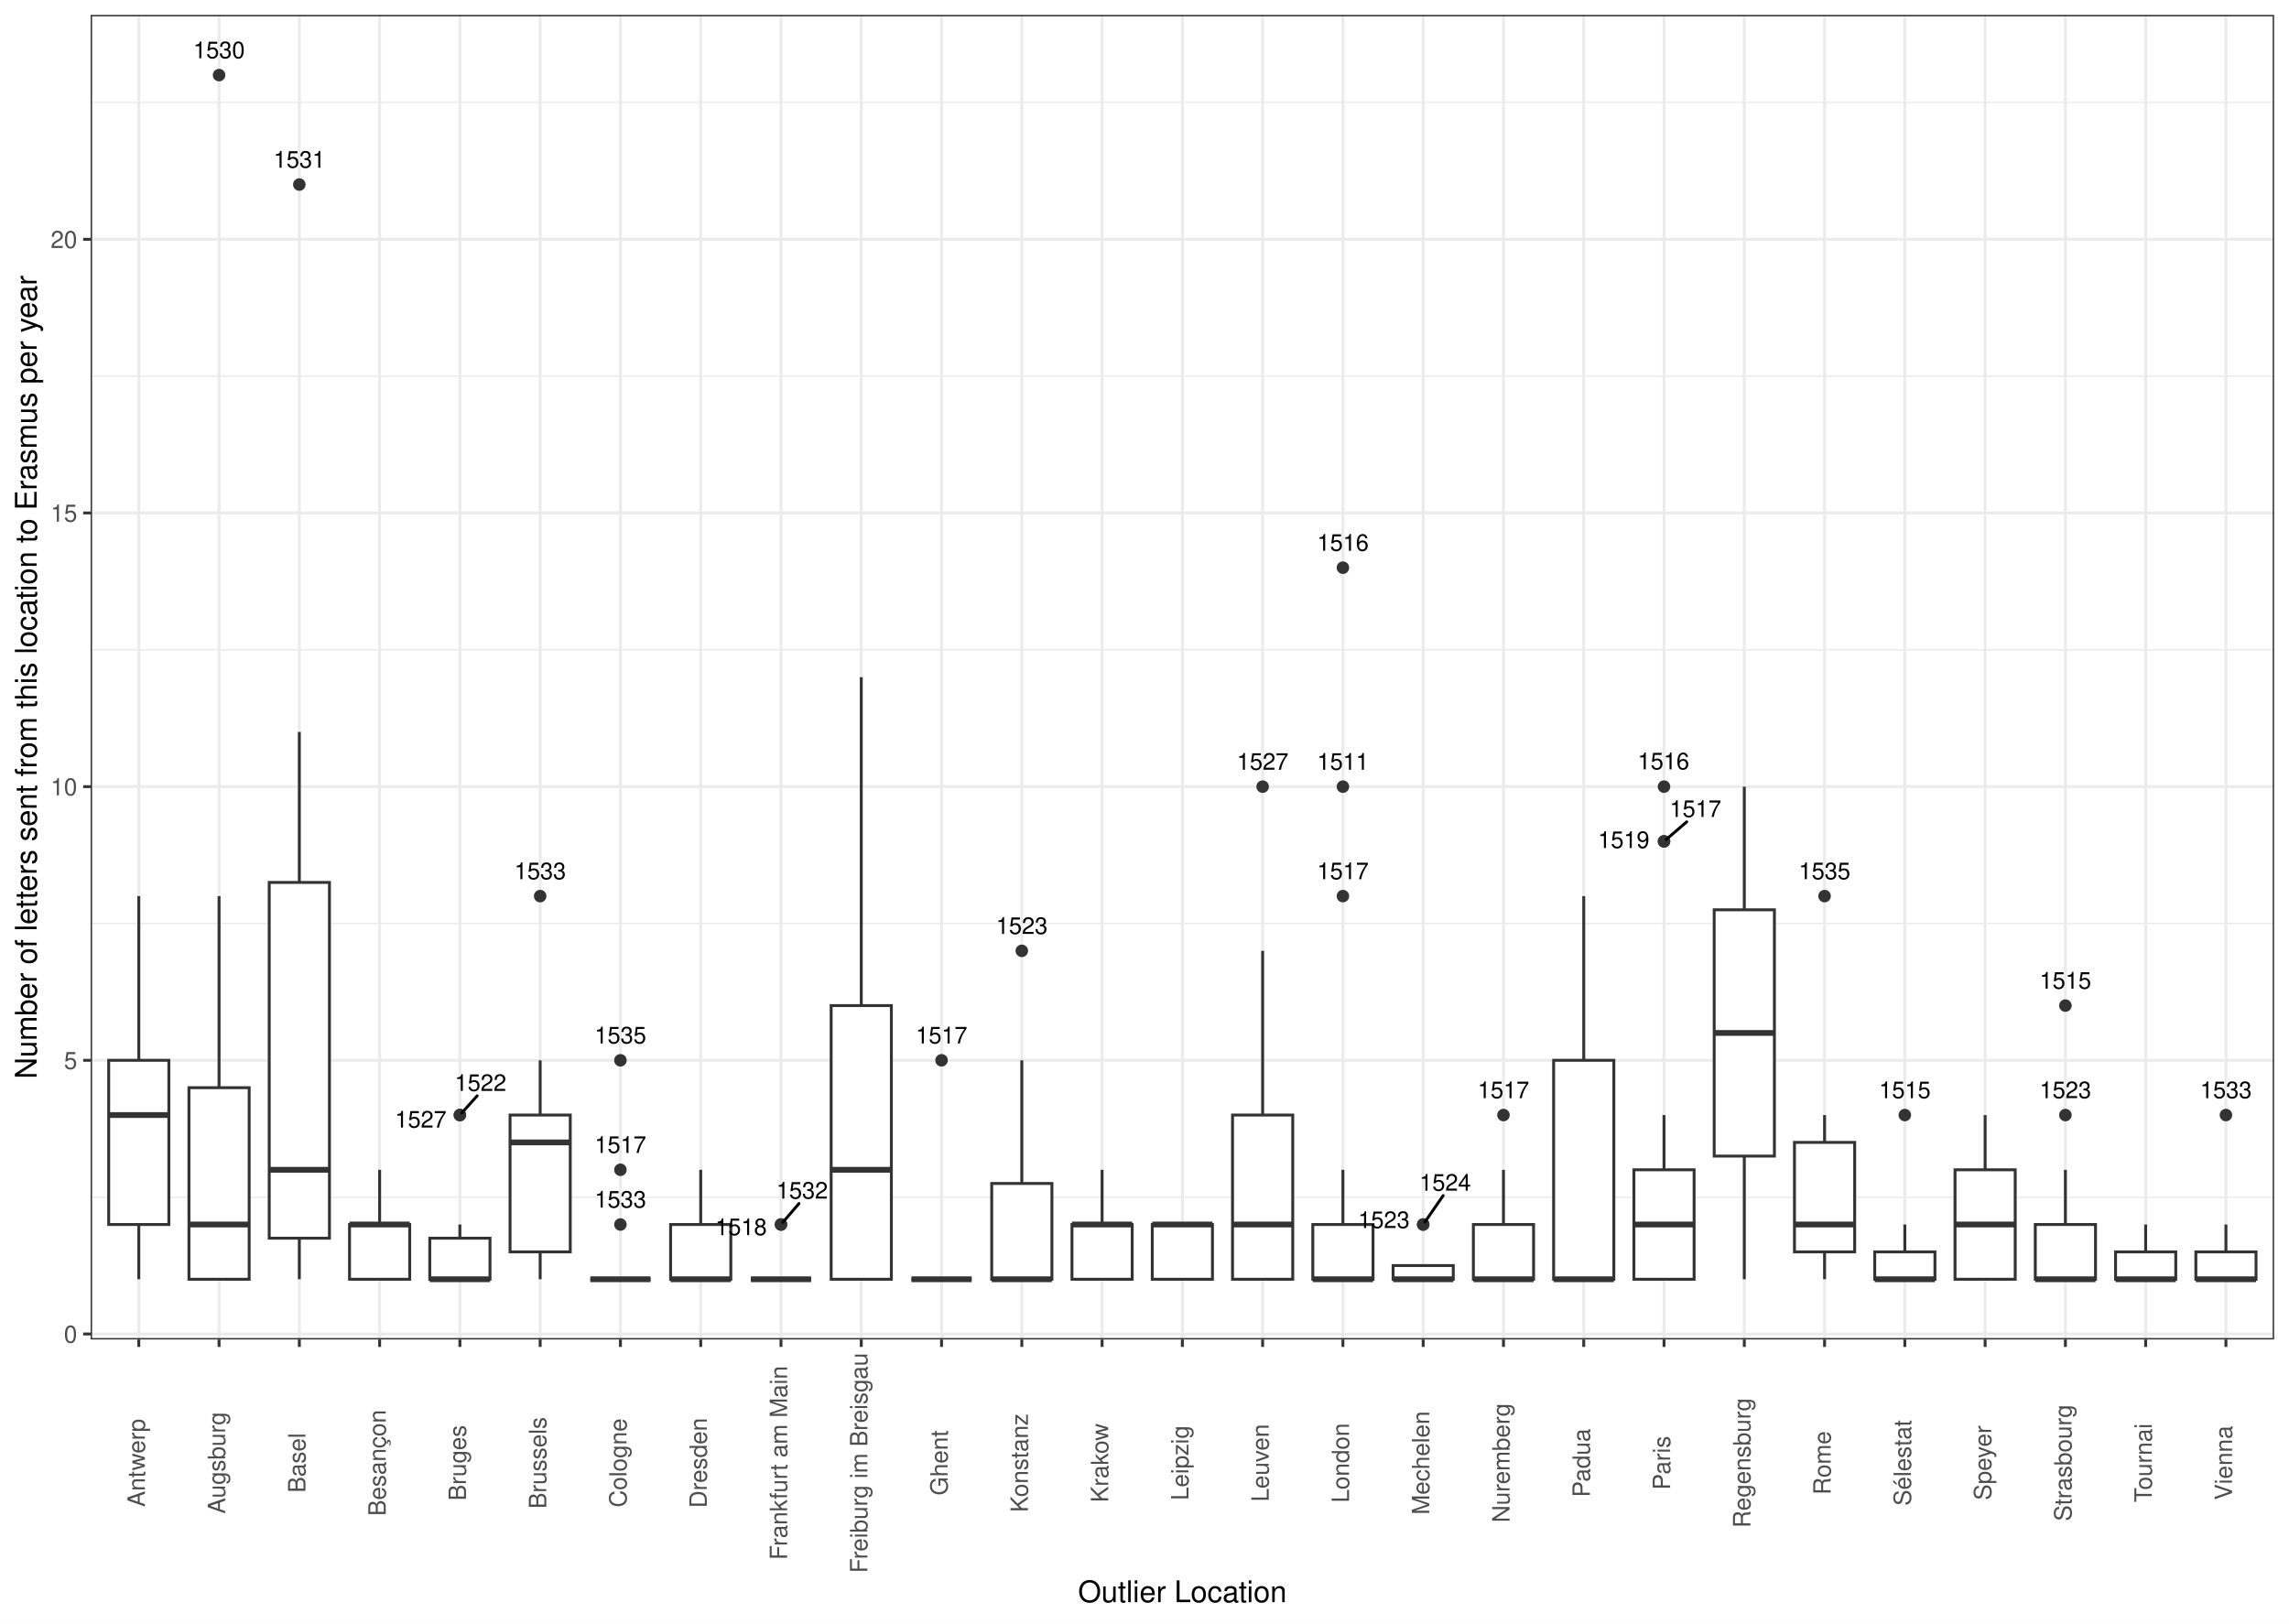
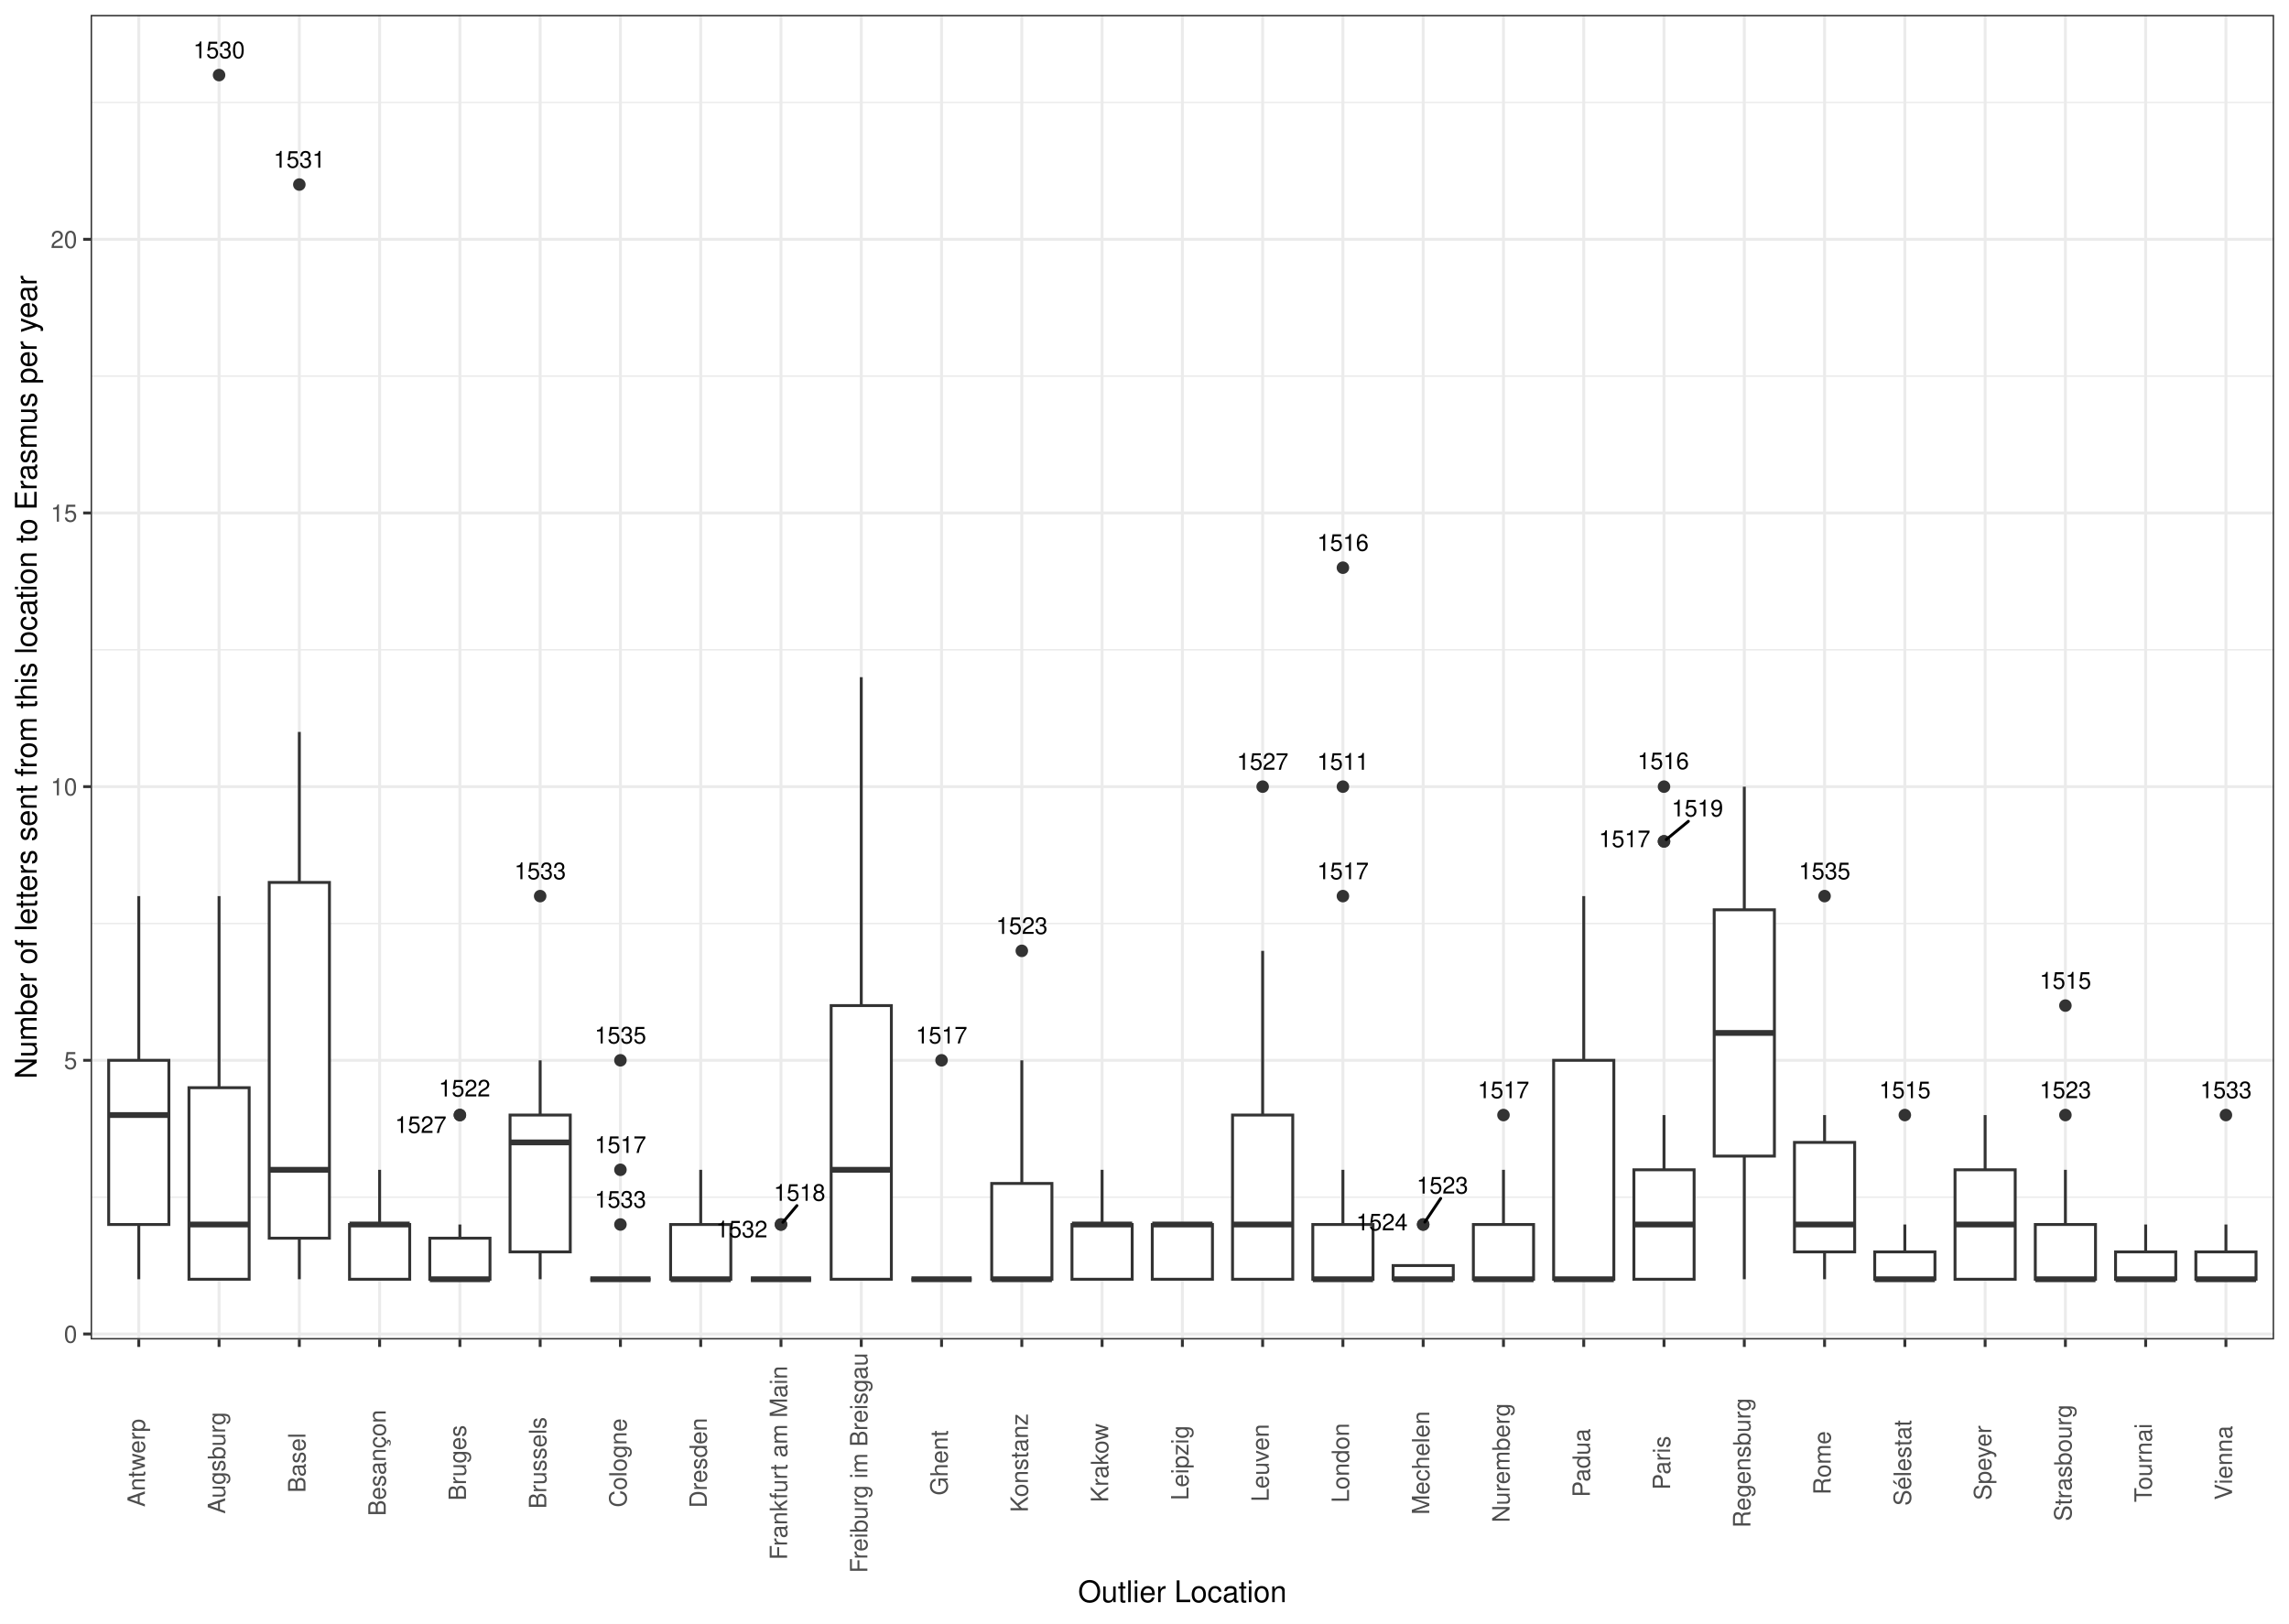
<svg xmlns="http://www.w3.org/2000/svg" width="842.40pt" height="597.60pt" viewBox="0 0 842.40 597.60">
  <g class="svglite">
    <defs>
      <style type="text/css">
    .svglite line, .svglite polyline, .svglite polygon, .svglite path, .svglite rect, .svglite circle {
      fill: none;
      stroke: #000000;
      stroke-linecap: round;
      stroke-linejoin: round;
      stroke-miterlimit: 10.00;
    }
    .svglite text {
      white-space: pre;
    }
    .svglite g.glyphgroup path {
      fill: inherit;
      stroke: none;
    }
  </style>
    </defs>
    <rect width="100%" height="100%" style="stroke: none; fill: #FFFFFF;" />
    <defs>
      <clipPath id="cpMC4wMHw4NDIuNDB8MC4wMHw1OTcuNjA=">
        <rect x="0.00" y="0.00" width="842.40" height="597.60" />
      </clipPath>
    </defs>
    <g clip-path="url(#cpMC4wMHw4NDIuNDB8MC4wMHw1OTcuNjA=)">
      <rect x="0.00" y="-0" width="842.40" height="597.60" style="stroke-width: 1.07; stroke: #FFFFFF; fill: #FFFFFF;" />
    </g>
    <defs>
      <clipPath id="cpMzMuMzV8ODM2LjkyfDUuNDh8NDkzLjAz">
        <rect x="33.35" y="5.48" width="803.57" height="487.55" />
      </clipPath>
    </defs>
    <g clip-path="url(#cpMzMuMzV8ODM2LjkyfDUuNDh8NDkzLjAz)">
      <rect x="33.35" y="5.48" width="803.57" height="487.55" style="stroke-width: 1.07; stroke: none; fill: #FFFFFF;" />
      <polyline points="33.35,440.65 836.92,440.65 " style="stroke-width: 0.53; stroke: #EBEBEB; stroke-linecap: butt;" />
      <polyline points="33.35,339.92 836.92,339.92 " style="stroke-width: 0.53; stroke: #EBEBEB; stroke-linecap: butt;" />
      <polyline points="33.35,239.18 836.92,239.18 " style="stroke-width: 0.53; stroke: #EBEBEB; stroke-linecap: butt;" />
      <polyline points="33.35,138.45 836.92,138.45 " style="stroke-width: 0.53; stroke: #EBEBEB; stroke-linecap: butt;" />
      <polyline points="33.35,37.71 836.92,37.71 " style="stroke-width: 0.53; stroke: #EBEBEB; stroke-linecap: butt;" />
      <polyline points="33.35,491.02 836.92,491.02 " style="stroke-width: 1.07; stroke: #EBEBEB; stroke-linecap: butt;" />
      <polyline points="33.35,390.28 836.92,390.28 " style="stroke-width: 1.07; stroke: #EBEBEB; stroke-linecap: butt;" />
      <polyline points="33.35,289.55 836.92,289.55 " style="stroke-width: 1.07; stroke: #EBEBEB; stroke-linecap: butt;" />
      <polyline points="33.35,188.81 836.92,188.81 " style="stroke-width: 1.07; stroke: #EBEBEB; stroke-linecap: butt;" />
      <polyline points="33.35,88.08 836.92,88.08 " style="stroke-width: 1.07; stroke: #EBEBEB; stroke-linecap: butt;" />
      <polyline points="51.08,493.03 51.08,5.48 " style="stroke-width: 1.07; stroke: #EBEBEB; stroke-linecap: butt;" />
      <polyline points="80.62,493.03 80.62,5.48 " style="stroke-width: 1.07; stroke: #EBEBEB; stroke-linecap: butt;" />
      <polyline points="110.16,493.03 110.16,5.48 " style="stroke-width: 1.07; stroke: #EBEBEB; stroke-linecap: butt;" />
      <polyline points="139.71,493.03 139.71,5.48 " style="stroke-width: 1.07; stroke: #EBEBEB; stroke-linecap: butt;" />
      <polyline points="169.25,493.03 169.25,5.48 " style="stroke-width: 1.07; stroke: #EBEBEB; stroke-linecap: butt;" />
      <polyline points="198.79,493.03 198.79,5.48 " style="stroke-width: 1.07; stroke: #EBEBEB; stroke-linecap: butt;" />
      <polyline points="228.33,493.03 228.33,5.48 " style="stroke-width: 1.07; stroke: #EBEBEB; stroke-linecap: butt;" />
      <polyline points="257.88,493.03 257.88,5.48 " style="stroke-width: 1.07; stroke: #EBEBEB; stroke-linecap: butt;" />
      <polyline points="287.42,493.03 287.42,5.48 " style="stroke-width: 1.07; stroke: #EBEBEB; stroke-linecap: butt;" />
      <polyline points="316.96,493.03 316.96,5.48 " style="stroke-width: 1.07; stroke: #EBEBEB; stroke-linecap: butt;" />
      <polyline points="346.51,493.03 346.51,5.48 " style="stroke-width: 1.07; stroke: #EBEBEB; stroke-linecap: butt;" />
      <polyline points="376.05,493.03 376.05,5.48 " style="stroke-width: 1.07; stroke: #EBEBEB; stroke-linecap: butt;" />
      <polyline points="405.59,493.03 405.59,5.48 " style="stroke-width: 1.07; stroke: #EBEBEB; stroke-linecap: butt;" />
      <polyline points="435.14,493.03 435.14,5.48 " style="stroke-width: 1.07; stroke: #EBEBEB; stroke-linecap: butt;" />
      <polyline points="464.68,493.03 464.68,5.48 " style="stroke-width: 1.07; stroke: #EBEBEB; stroke-linecap: butt;" />
      <polyline points="494.22,493.03 494.22,5.48 " style="stroke-width: 1.07; stroke: #EBEBEB; stroke-linecap: butt;" />
      <polyline points="523.76,493.03 523.76,5.48 " style="stroke-width: 1.07; stroke: #EBEBEB; stroke-linecap: butt;" />
      <polyline points="553.31,493.03 553.31,5.48 " style="stroke-width: 1.07; stroke: #EBEBEB; stroke-linecap: butt;" />
      <polyline points="582.85,493.03 582.85,5.48 " style="stroke-width: 1.07; stroke: #EBEBEB; stroke-linecap: butt;" />
      <polyline points="612.39,493.03 612.39,5.48 " style="stroke-width: 1.07; stroke: #EBEBEB; stroke-linecap: butt;" />
      <polyline points="641.94,493.03 641.94,5.48 " style="stroke-width: 1.07; stroke: #EBEBEB; stroke-linecap: butt;" />
      <polyline points="671.48,493.03 671.48,5.48 " style="stroke-width: 1.07; stroke: #EBEBEB; stroke-linecap: butt;" />
      <polyline points="701.02,493.03 701.02,5.48 " style="stroke-width: 1.07; stroke: #EBEBEB; stroke-linecap: butt;" />
      <polyline points="730.57,493.03 730.57,5.48 " style="stroke-width: 1.07; stroke: #EBEBEB; stroke-linecap: butt;" />
      <polyline points="760.11,493.03 760.11,5.48 " style="stroke-width: 1.07; stroke: #EBEBEB; stroke-linecap: butt;" />
      <polyline points="789.65,493.03 789.65,5.48 " style="stroke-width: 1.07; stroke: #EBEBEB; stroke-linecap: butt;" />
      <polyline points="819.19,493.03 819.19,5.48 " style="stroke-width: 1.07; stroke: #EBEBEB; stroke-linecap: butt;" />
      <line x1="51.08" y1="390.28" x2="51.08" y2="329.84" style="stroke-width: 1.07; stroke: #333333; stroke-linecap: butt;" />
      <line x1="51.08" y1="450.72" x2="51.08" y2="470.87" style="stroke-width: 1.07; stroke: #333333; stroke-linecap: butt;" />
      <polygon points="40.00,390.28 40.00,450.72 62.15,450.72 62.15,390.28 40.00,390.28 " style="stroke-width: 1.07; stroke: #333333; stroke-linecap: butt; stroke-linejoin: miter; fill: #FFFFFF;" />
      <line x1="40.00" y1="410.43" x2="62.15" y2="410.43" style="stroke-width: 2.13; stroke: #333333; stroke-linecap: butt; stroke-linejoin: miter;" />
      <circle cx="80.62" cy="27.64" r="1.95" style="stroke-width: 0.71; stroke: #333333; fill: #333333;" />
      <line x1="80.62" y1="400.36" x2="80.62" y2="329.84" style="stroke-width: 1.07; stroke: #333333; stroke-linecap: butt;" />
      <line x1="80.62" y1="470.87" x2="80.62" y2="470.87" style="stroke-width: 1.07; stroke: #333333; stroke-linecap: butt;" />
      <polygon points="69.54,400.36 69.54,470.87 91.70,470.87 91.70,400.36 69.54,400.36 " style="stroke-width: 1.07; stroke: #333333; stroke-linecap: butt; stroke-linejoin: miter; fill: #FFFFFF;" />
      <line x1="69.54" y1="450.72" x2="91.70" y2="450.72" style="stroke-width: 2.13; stroke: #333333; stroke-linecap: butt; stroke-linejoin: miter;" />
      <circle cx="110.16" cy="67.93" r="1.95" style="stroke-width: 0.71; stroke: #333333; fill: #333333;" />
      <line x1="110.16" y1="324.81" x2="110.16" y2="269.40" style="stroke-width: 1.07; stroke: #333333; stroke-linecap: butt;" />
      <line x1="110.16" y1="455.76" x2="110.16" y2="470.87" style="stroke-width: 1.07; stroke: #333333; stroke-linecap: butt;" />
      <polygon points="99.08,324.81 99.08,455.76 121.24,455.76 121.24,324.81 99.08,324.81 " style="stroke-width: 1.07; stroke: #333333; stroke-linecap: butt; stroke-linejoin: miter; fill: #FFFFFF;" />
      <line x1="99.08" y1="430.58" x2="121.24" y2="430.58" style="stroke-width: 2.13; stroke: #333333; stroke-linecap: butt; stroke-linejoin: miter;" />
      <line x1="139.71" y1="450.72" x2="139.71" y2="430.58" style="stroke-width: 1.07; stroke: #333333; stroke-linecap: butt;" />
      <line x1="139.71" y1="470.87" x2="139.71" y2="470.87" style="stroke-width: 1.07; stroke: #333333; stroke-linecap: butt;" />
      <polygon points="128.63,450.72 128.63,470.87 150.78,470.87 150.78,450.72 128.63,450.72 " style="stroke-width: 1.07; stroke: #333333; stroke-linecap: butt; stroke-linejoin: miter; fill: #FFFFFF;" />
      <line x1="128.63" y1="450.72" x2="150.78" y2="450.72" style="stroke-width: 2.13; stroke: #333333; stroke-linecap: butt; stroke-linejoin: miter;" />
      <circle cx="169.25" cy="410.43" r="1.95" style="stroke-width: 0.71; stroke: #333333; fill: #333333;" />
      <circle cx="169.25" cy="410.43" r="1.95" style="stroke-width: 0.71; stroke: #333333; fill: #333333;" />
      <line x1="169.25" y1="455.76" x2="169.25" y2="450.72" style="stroke-width: 1.07; stroke: #333333; stroke-linecap: butt;" />
      <line x1="169.25" y1="470.87" x2="169.25" y2="470.87" style="stroke-width: 1.07; stroke: #333333; stroke-linecap: butt;" />
      <polygon points="158.17,455.76 158.17,470.87 180.33,470.87 180.33,455.76 158.17,455.76 " style="stroke-width: 1.07; stroke: #333333; stroke-linecap: butt; stroke-linejoin: miter; fill: #FFFFFF;" />
      <line x1="158.17" y1="470.87" x2="180.33" y2="470.87" style="stroke-width: 2.13; stroke: #333333; stroke-linecap: butt; stroke-linejoin: miter;" />
      <circle cx="198.79" cy="329.84" r="1.95" style="stroke-width: 0.71; stroke: #333333; fill: #333333;" />
      <line x1="198.79" y1="410.43" x2="198.79" y2="390.28" style="stroke-width: 1.07; stroke: #333333; stroke-linecap: butt;" />
      <line x1="198.79" y1="460.80" x2="198.79" y2="470.87" style="stroke-width: 1.07; stroke: #333333; stroke-linecap: butt;" />
      <polygon points="187.71,410.43 187.71,460.80 209.87,460.80 209.87,410.43 187.71,410.43 " style="stroke-width: 1.07; stroke: #333333; stroke-linecap: butt; stroke-linejoin: miter; fill: #FFFFFF;" />
      <line x1="187.71" y1="420.50" x2="209.87" y2="420.50" style="stroke-width: 2.13; stroke: #333333; stroke-linecap: butt; stroke-linejoin: miter;" />
      <circle cx="228.33" cy="430.58" r="1.95" style="stroke-width: 0.71; stroke: #333333; fill: #333333;" />
      <circle cx="228.33" cy="450.72" r="1.95" style="stroke-width: 0.71; stroke: #333333; fill: #333333;" />
      <circle cx="228.33" cy="390.28" r="1.95" style="stroke-width: 0.71; stroke: #333333; fill: #333333;" />
      <line x1="228.33" y1="470.87" x2="228.33" y2="470.87" style="stroke-width: 1.07; stroke: #333333; stroke-linecap: butt;" />
      <line x1="228.33" y1="470.87" x2="228.33" y2="470.87" style="stroke-width: 1.07; stroke: #333333; stroke-linecap: butt;" />
      <polygon points="217.26,470.87 217.26,470.87 239.41,470.87 239.41,470.87 217.26,470.87 " style="stroke-width: 1.07; stroke: #333333; stroke-linecap: butt; stroke-linejoin: miter; fill: #FFFFFF;" />
      <line x1="217.26" y1="470.87" x2="239.41" y2="470.87" style="stroke-width: 2.13; stroke: #333333; stroke-linecap: butt; stroke-linejoin: miter;" />
      <line x1="257.88" y1="450.72" x2="257.88" y2="430.58" style="stroke-width: 1.07; stroke: #333333; stroke-linecap: butt;" />
      <line x1="257.88" y1="470.87" x2="257.88" y2="470.87" style="stroke-width: 1.07; stroke: #333333; stroke-linecap: butt;" />
      <polygon points="246.80,450.72 246.80,470.87 268.96,470.87 268.96,450.72 246.80,450.72 " style="stroke-width: 1.07; stroke: #333333; stroke-linecap: butt; stroke-linejoin: miter; fill: #FFFFFF;" />
      <line x1="246.80" y1="470.87" x2="268.96" y2="470.87" style="stroke-width: 2.13; stroke: #333333; stroke-linecap: butt; stroke-linejoin: miter;" />
      <circle cx="287.42" cy="450.72" r="1.95" style="stroke-width: 0.71; stroke: #333333; fill: #333333;" />
      <circle cx="287.42" cy="450.72" r="1.95" style="stroke-width: 0.71; stroke: #333333; fill: #333333;" />
      <line x1="287.42" y1="470.87" x2="287.42" y2="470.87" style="stroke-width: 1.07; stroke: #333333; stroke-linecap: butt;" />
      <line x1="287.42" y1="470.87" x2="287.42" y2="470.87" style="stroke-width: 1.07; stroke: #333333; stroke-linecap: butt;" />
      <polygon points="276.34,470.87 276.34,470.87 298.50,470.87 298.50,470.87 276.34,470.87 " style="stroke-width: 1.07; stroke: #333333; stroke-linecap: butt; stroke-linejoin: miter; fill: #FFFFFF;" />
      <line x1="276.34" y1="470.87" x2="298.50" y2="470.87" style="stroke-width: 2.13; stroke: #333333; stroke-linecap: butt; stroke-linejoin: miter;" />
      <line x1="316.96" y1="370.14" x2="316.96" y2="249.26" style="stroke-width: 1.07; stroke: #333333; stroke-linecap: butt;" />
      <line x1="316.96" y1="470.87" x2="316.96" y2="470.87" style="stroke-width: 1.07; stroke: #333333; stroke-linecap: butt;" />
      <polygon points="305.88,370.14 305.88,470.87 328.04,470.87 328.04,370.14 305.88,370.14 " style="stroke-width: 1.07; stroke: #333333; stroke-linecap: butt; stroke-linejoin: miter; fill: #FFFFFF;" />
      <line x1="305.88" y1="430.58" x2="328.04" y2="430.58" style="stroke-width: 2.13; stroke: #333333; stroke-linecap: butt; stroke-linejoin: miter;" />
      <circle cx="346.51" cy="390.28" r="1.95" style="stroke-width: 0.71; stroke: #333333; fill: #333333;" />
      <line x1="346.51" y1="470.87" x2="346.51" y2="470.87" style="stroke-width: 1.07; stroke: #333333; stroke-linecap: butt;" />
      <line x1="346.51" y1="470.87" x2="346.51" y2="470.87" style="stroke-width: 1.07; stroke: #333333; stroke-linecap: butt;" />
      <polygon points="335.43,470.87 335.43,470.87 357.59,470.87 357.59,470.87 335.43,470.87 " style="stroke-width: 1.07; stroke: #333333; stroke-linecap: butt; stroke-linejoin: miter; fill: #FFFFFF;" />
      <line x1="335.43" y1="470.87" x2="357.59" y2="470.87" style="stroke-width: 2.13; stroke: #333333; stroke-linecap: butt; stroke-linejoin: miter;" />
      <circle cx="376.05" cy="349.99" r="1.95" style="stroke-width: 0.71; stroke: #333333; fill: #333333;" />
      <line x1="376.05" y1="435.61" x2="376.05" y2="390.28" style="stroke-width: 1.07; stroke: #333333; stroke-linecap: butt;" />
      <line x1="376.05" y1="470.87" x2="376.05" y2="470.87" style="stroke-width: 1.07; stroke: #333333; stroke-linecap: butt;" />
      <polygon points="364.97,435.61 364.97,470.87 387.13,470.87 387.13,435.61 364.97,435.61 " style="stroke-width: 1.07; stroke: #333333; stroke-linecap: butt; stroke-linejoin: miter; fill: #FFFFFF;" />
      <line x1="364.97" y1="470.87" x2="387.13" y2="470.87" style="stroke-width: 2.13; stroke: #333333; stroke-linecap: butt; stroke-linejoin: miter;" />
      <line x1="405.59" y1="450.72" x2="405.59" y2="430.58" style="stroke-width: 1.07; stroke: #333333; stroke-linecap: butt;" />
      <line x1="405.59" y1="470.87" x2="405.59" y2="470.87" style="stroke-width: 1.07; stroke: #333333; stroke-linecap: butt;" />
      <polygon points="394.51,450.72 394.51,470.87 416.67,470.87 416.67,450.72 394.51,450.72 " style="stroke-width: 1.07; stroke: #333333; stroke-linecap: butt; stroke-linejoin: miter; fill: #FFFFFF;" />
      <line x1="394.51" y1="450.72" x2="416.67" y2="450.72" style="stroke-width: 2.13; stroke: #333333; stroke-linecap: butt; stroke-linejoin: miter;" />
      <line x1="435.14" y1="450.72" x2="435.14" y2="450.72" style="stroke-width: 1.07; stroke: #333333; stroke-linecap: butt;" />
      <line x1="435.14" y1="470.87" x2="435.14" y2="470.87" style="stroke-width: 1.07; stroke: #333333; stroke-linecap: butt;" />
      <polygon points="424.06,450.72 424.06,470.87 446.21,470.87 446.21,450.72 424.06,450.72 " style="stroke-width: 1.07; stroke: #333333; stroke-linecap: butt; stroke-linejoin: miter; fill: #FFFFFF;" />
      <line x1="424.06" y1="450.72" x2="446.21" y2="450.72" style="stroke-width: 2.13; stroke: #333333; stroke-linecap: butt; stroke-linejoin: miter;" />
      <circle cx="464.68" cy="289.55" r="1.95" style="stroke-width: 0.71; stroke: #333333; fill: #333333;" />
      <line x1="464.68" y1="410.43" x2="464.68" y2="349.99" style="stroke-width: 1.07; stroke: #333333; stroke-linecap: butt;" />
      <line x1="464.68" y1="470.87" x2="464.68" y2="470.87" style="stroke-width: 1.07; stroke: #333333; stroke-linecap: butt;" />
      <polygon points="453.60,410.43 453.60,470.87 475.76,470.87 475.76,410.43 453.60,410.43 " style="stroke-width: 1.07; stroke: #333333; stroke-linecap: butt; stroke-linejoin: miter; fill: #FFFFFF;" />
      <line x1="453.60" y1="450.72" x2="475.76" y2="450.72" style="stroke-width: 2.13; stroke: #333333; stroke-linecap: butt; stroke-linejoin: miter;" />
      <circle cx="494.22" cy="289.55" r="1.95" style="stroke-width: 0.71; stroke: #333333; fill: #333333;" />
      <circle cx="494.22" cy="208.96" r="1.95" style="stroke-width: 0.71; stroke: #333333; fill: #333333;" />
      <circle cx="494.22" cy="329.84" r="1.95" style="stroke-width: 0.71; stroke: #333333; fill: #333333;" />
      <line x1="494.22" y1="450.72" x2="494.22" y2="430.58" style="stroke-width: 1.07; stroke: #333333; stroke-linecap: butt;" />
      <line x1="494.22" y1="470.87" x2="494.22" y2="470.87" style="stroke-width: 1.07; stroke: #333333; stroke-linecap: butt;" />
      <polygon points="483.14,450.72 483.14,470.87 505.30,470.87 505.30,450.72 483.14,450.72 " style="stroke-width: 1.07; stroke: #333333; stroke-linecap: butt; stroke-linejoin: miter; fill: #FFFFFF;" />
      <line x1="483.14" y1="470.87" x2="505.30" y2="470.87" style="stroke-width: 2.13; stroke: #333333; stroke-linecap: butt; stroke-linejoin: miter;" />
      <circle cx="523.76" cy="450.72" r="1.95" style="stroke-width: 0.71; stroke: #333333; fill: #333333;" />
      <circle cx="523.76" cy="450.72" r="1.95" style="stroke-width: 0.71; stroke: #333333; fill: #333333;" />
      <line x1="523.76" y1="465.83" x2="523.76" y2="465.83" style="stroke-width: 1.07; stroke: #333333; stroke-linecap: butt;" />
      <line x1="523.76" y1="470.87" x2="523.76" y2="470.87" style="stroke-width: 1.07; stroke: #333333; stroke-linecap: butt;" />
      <polygon points="512.69,465.83 512.69,470.87 534.84,470.87 534.84,465.83 512.69,465.83 " style="stroke-width: 1.07; stroke: #333333; stroke-linecap: butt; stroke-linejoin: miter; fill: #FFFFFF;" />
      <line x1="512.69" y1="470.87" x2="534.84" y2="470.87" style="stroke-width: 2.13; stroke: #333333; stroke-linecap: butt; stroke-linejoin: miter;" />
      <circle cx="553.31" cy="410.43" r="1.95" style="stroke-width: 0.71; stroke: #333333; fill: #333333;" />
      <line x1="553.31" y1="450.72" x2="553.31" y2="430.58" style="stroke-width: 1.07; stroke: #333333; stroke-linecap: butt;" />
      <line x1="553.31" y1="470.87" x2="553.31" y2="470.87" style="stroke-width: 1.07; stroke: #333333; stroke-linecap: butt;" />
      <polygon points="542.23,450.72 542.23,470.87 564.39,470.87 564.39,450.72 542.23,450.72 " style="stroke-width: 1.07; stroke: #333333; stroke-linecap: butt; stroke-linejoin: miter; fill: #FFFFFF;" />
      <line x1="542.23" y1="470.87" x2="564.39" y2="470.87" style="stroke-width: 2.13; stroke: #333333; stroke-linecap: butt; stroke-linejoin: miter;" />
      <line x1="582.85" y1="390.28" x2="582.85" y2="329.84" style="stroke-width: 1.07; stroke: #333333; stroke-linecap: butt;" />
      <line x1="582.85" y1="470.87" x2="582.85" y2="470.87" style="stroke-width: 1.07; stroke: #333333; stroke-linecap: butt;" />
      <polygon points="571.77,390.28 571.77,470.87 593.93,470.87 593.93,390.28 571.77,390.28 " style="stroke-width: 1.07; stroke: #333333; stroke-linecap: butt; stroke-linejoin: miter; fill: #FFFFFF;" />
      <line x1="571.77" y1="470.87" x2="593.93" y2="470.87" style="stroke-width: 2.13; stroke: #333333; stroke-linecap: butt; stroke-linejoin: miter;" />
      <circle cx="612.39" cy="289.55" r="1.95" style="stroke-width: 0.71; stroke: #333333; fill: #333333;" />
      <circle cx="612.39" cy="309.70" r="1.95" style="stroke-width: 0.71; stroke: #333333; fill: #333333;" />
      <circle cx="612.39" cy="309.70" r="1.95" style="stroke-width: 0.71; stroke: #333333; fill: #333333;" />
      <line x1="612.39" y1="430.58" x2="612.39" y2="410.43" style="stroke-width: 1.07; stroke: #333333; stroke-linecap: butt;" />
      <line x1="612.39" y1="470.87" x2="612.39" y2="470.87" style="stroke-width: 1.07; stroke: #333333; stroke-linecap: butt;" />
      <polygon points="601.31,430.58 601.31,470.87 623.47,470.87 623.47,430.58 601.31,430.58 " style="stroke-width: 1.07; stroke: #333333; stroke-linecap: butt; stroke-linejoin: miter; fill: #FFFFFF;" />
      <line x1="601.31" y1="450.72" x2="623.47" y2="450.72" style="stroke-width: 2.13; stroke: #333333; stroke-linecap: butt; stroke-linejoin: miter;" />
      <line x1="641.94" y1="334.88" x2="641.94" y2="289.55" style="stroke-width: 1.07; stroke: #333333; stroke-linecap: butt;" />
      <line x1="641.94" y1="425.54" x2="641.94" y2="470.87" style="stroke-width: 1.07; stroke: #333333; stroke-linecap: butt;" />
      <polygon points="630.86,334.88 630.86,425.54 653.02,425.54 653.02,334.88 630.86,334.88 " style="stroke-width: 1.07; stroke: #333333; stroke-linecap: butt; stroke-linejoin: miter; fill: #FFFFFF;" />
      <line x1="630.86" y1="380.21" x2="653.02" y2="380.21" style="stroke-width: 2.13; stroke: #333333; stroke-linecap: butt; stroke-linejoin: miter;" />
      <circle cx="671.48" cy="329.84" r="1.95" style="stroke-width: 0.71; stroke: #333333; fill: #333333;" />
      <line x1="671.48" y1="420.50" x2="671.48" y2="410.43" style="stroke-width: 1.07; stroke: #333333; stroke-linecap: butt;" />
      <line x1="671.48" y1="460.80" x2="671.48" y2="470.87" style="stroke-width: 1.07; stroke: #333333; stroke-linecap: butt;" />
      <polygon points="660.40,420.50 660.40,460.80 682.56,460.80 682.56,420.50 660.40,420.50 " style="stroke-width: 1.07; stroke: #333333; stroke-linecap: butt; stroke-linejoin: miter; fill: #FFFFFF;" />
      <line x1="660.40" y1="450.72" x2="682.56" y2="450.72" style="stroke-width: 2.13; stroke: #333333; stroke-linecap: butt; stroke-linejoin: miter;" />
      <circle cx="701.02" cy="410.43" r="1.95" style="stroke-width: 0.71; stroke: #333333; fill: #333333;" />
      <line x1="701.02" y1="460.80" x2="701.02" y2="450.72" style="stroke-width: 1.07; stroke: #333333; stroke-linecap: butt;" />
      <line x1="701.02" y1="470.87" x2="701.02" y2="470.87" style="stroke-width: 1.07; stroke: #333333; stroke-linecap: butt;" />
      <polygon points="689.94,460.80 689.94,470.87 712.10,470.87 712.10,460.80 689.94,460.80 " style="stroke-width: 1.07; stroke: #333333; stroke-linecap: butt; stroke-linejoin: miter; fill: #FFFFFF;" />
      <line x1="689.94" y1="470.87" x2="712.10" y2="470.87" style="stroke-width: 2.13; stroke: #333333; stroke-linecap: butt; stroke-linejoin: miter;" />
      <line x1="730.57" y1="430.58" x2="730.57" y2="410.43" style="stroke-width: 1.07; stroke: #333333; stroke-linecap: butt;" />
      <line x1="730.57" y1="470.87" x2="730.57" y2="470.87" style="stroke-width: 1.07; stroke: #333333; stroke-linecap: butt;" />
      <polygon points="719.49,430.58 719.49,470.87 741.64,470.87 741.64,430.58 719.49,430.58 " style="stroke-width: 1.07; stroke: #333333; stroke-linecap: butt; stroke-linejoin: miter; fill: #FFFFFF;" />
      <line x1="719.49" y1="450.72" x2="741.64" y2="450.72" style="stroke-width: 2.13; stroke: #333333; stroke-linecap: butt; stroke-linejoin: miter;" />
      <circle cx="760.11" cy="370.14" r="1.95" style="stroke-width: 0.71; stroke: #333333; fill: #333333;" />
      <circle cx="760.11" cy="410.43" r="1.95" style="stroke-width: 0.71; stroke: #333333; fill: #333333;" />
      <line x1="760.11" y1="450.72" x2="760.11" y2="430.58" style="stroke-width: 1.07; stroke: #333333; stroke-linecap: butt;" />
      <line x1="760.11" y1="470.87" x2="760.11" y2="470.87" style="stroke-width: 1.07; stroke: #333333; stroke-linecap: butt;" />
      <polygon points="749.03,450.72 749.03,470.87 771.19,470.87 771.19,450.72 749.03,450.72 " style="stroke-width: 1.07; stroke: #333333; stroke-linecap: butt; stroke-linejoin: miter; fill: #FFFFFF;" />
      <line x1="749.03" y1="470.87" x2="771.19" y2="470.87" style="stroke-width: 2.13; stroke: #333333; stroke-linecap: butt; stroke-linejoin: miter;" />
      <line x1="789.65" y1="460.80" x2="789.65" y2="450.72" style="stroke-width: 1.07; stroke: #333333; stroke-linecap: butt;" />
      <line x1="789.65" y1="470.87" x2="789.65" y2="470.87" style="stroke-width: 1.07; stroke: #333333; stroke-linecap: butt;" />
      <polygon points="778.57,460.80 778.57,470.87 800.73,470.87 800.73,460.80 778.57,460.80 " style="stroke-width: 1.07; stroke: #333333; stroke-linecap: butt; stroke-linejoin: miter; fill: #FFFFFF;" />
      <line x1="778.57" y1="470.87" x2="800.73" y2="470.87" style="stroke-width: 2.13; stroke: #333333; stroke-linecap: butt; stroke-linejoin: miter;" />
      <circle cx="819.19" cy="410.43" r="1.95" style="stroke-width: 0.71; stroke: #333333; fill: #333333;" />
      <line x1="819.19" y1="460.80" x2="819.19" y2="450.72" style="stroke-width: 1.07; stroke: #333333; stroke-linecap: butt;" />
      <line x1="819.19" y1="470.87" x2="819.19" y2="470.87" style="stroke-width: 1.07; stroke: #333333; stroke-linecap: butt;" />
      <polygon points="808.12,460.80 808.12,470.87 830.27,470.87 830.27,460.80 808.12,460.80 " style="stroke-width: 1.07; stroke: #333333; stroke-linecap: butt; stroke-linejoin: miter; fill: #FFFFFF;" />
      <line x1="808.12" y1="470.87" x2="830.27" y2="470.87" style="stroke-width: 2.13; stroke: #333333; stroke-linecap: butt; stroke-linejoin: miter;" />
-       <line x1="175.62" y1="403.35" x2="169.96" y2="409.64" style="stroke-width: 1.07;" />
-       <line x1="294.05" y1="442.99" x2="288.11" y2="449.91" style="stroke-width: 1.07;" />
-       <line x1="531.12" y1="440.07" x2="524.37" y2="449.84" style="stroke-width: 1.07;" />
-       <line x1="620.75" y1="302.51" x2="613.20" y2="309.00" style="stroke-width: 1.07;" />
+       <line x1="293.28" y1="443.77" x2="288.11" y2="449.91" style="stroke-width: 1.07;" />
+       <line x1="530.21" y1="441.12" x2="524.36" y2="449.84" style="stroke-width: 1.07;" />
+       <line x1="621.36" y1="302.31" x2="613.22" y2="309.02" style="stroke-width: 1.07;" />
      <text x="80.62" y="21.42" text-anchor="middle" style="font-size: 8.54px; font-family: &quot;Nimbus Sans&quot;;" textLength="19.00px" lengthAdjust="spacingAndGlyphs">1530</text>
      <text x="110.16" y="61.72" text-anchor="middle" style="font-size: 8.54px; font-family: &quot;Nimbus Sans&quot;;" textLength="19.00px" lengthAdjust="spacingAndGlyphs">1531</text>
-       <text x="176.85" y="401.55" text-anchor="middle" style="font-size: 8.54px; font-family: &quot;Nimbus Sans&quot;;" textLength="19.00px" lengthAdjust="spacingAndGlyphs">1522</text>
-       <text x="154.84" y="415.04" text-anchor="middle" style="font-size: 8.54px; font-family: &quot;Nimbus Sans&quot;;" textLength="19.00px" lengthAdjust="spacingAndGlyphs">1527</text>
+       <text x="170.95" y="403.58" text-anchor="middle" style="font-size: 8.54px; font-family: &quot;Nimbus Sans&quot;;" textLength="19.00px" lengthAdjust="spacingAndGlyphs">1522</text>
+       <text x="154.84" y="417.01" text-anchor="middle" style="font-size: 8.54px; font-family: &quot;Nimbus Sans&quot;;" textLength="19.00px" lengthAdjust="spacingAndGlyphs">1527</text>
      <text x="198.79" y="323.62" text-anchor="middle" style="font-size: 8.54px; font-family: &quot;Nimbus Sans&quot;;" textLength="19.00px" lengthAdjust="spacingAndGlyphs">1533</text>
-       <text x="272.73" y="454.62" text-anchor="middle" style="font-size: 8.54px; font-family: &quot;Nimbus Sans&quot;;" textLength="19.00px" lengthAdjust="spacingAndGlyphs">1518</text>
-       <text x="295.18" y="441.19" text-anchor="middle" style="font-size: 8.54px; font-family: &quot;Nimbus Sans&quot;;" textLength="19.00px" lengthAdjust="spacingAndGlyphs">1532</text>
+       <text x="294.25" y="441.97" text-anchor="middle" style="font-size: 8.54px; font-family: &quot;Nimbus Sans&quot;;" textLength="19.00px" lengthAdjust="spacingAndGlyphs">1518</text>
+       <text x="272.97" y="455.46" text-anchor="middle" style="font-size: 8.54px; font-family: &quot;Nimbus Sans&quot;;" textLength="19.00px" lengthAdjust="spacingAndGlyphs">1532</text>
      <text x="346.51" y="384.06" text-anchor="middle" style="font-size: 8.54px; font-family: &quot;Nimbus Sans&quot;;" textLength="19.00px" lengthAdjust="spacingAndGlyphs">1517</text>
      <text x="228.33" y="424.36" text-anchor="middle" style="font-size: 8.54px; font-family: &quot;Nimbus Sans&quot;;" textLength="19.00px" lengthAdjust="spacingAndGlyphs">1517</text>
-       <text x="228.33" y="444.50" text-anchor="middle" style="font-size: 8.54px; font-family: &quot;Nimbus Sans&quot;;" textLength="19.00px" lengthAdjust="spacingAndGlyphs">1533</text>
+       <text x="228.33" y="444.51" text-anchor="middle" style="font-size: 8.54px; font-family: &quot;Nimbus Sans&quot;;" textLength="19.00px" lengthAdjust="spacingAndGlyphs">1533</text>
      <text x="228.33" y="384.06" text-anchor="middle" style="font-size: 8.54px; font-family: &quot;Nimbus Sans&quot;;" textLength="19.00px" lengthAdjust="spacingAndGlyphs">1535</text>
      <text x="376.05" y="343.77" text-anchor="middle" style="font-size: 8.54px; font-family: &quot;Nimbus Sans&quot;;" textLength="19.00px" lengthAdjust="spacingAndGlyphs">1523</text>
      <text x="464.68" y="283.33" text-anchor="middle" style="font-size: 8.54px; font-family: &quot;Nimbus Sans&quot;;" textLength="19.00px" lengthAdjust="spacingAndGlyphs">1527</text>
      <text x="494.22" y="283.33" text-anchor="middle" style="font-size: 8.54px; font-family: &quot;Nimbus Sans&quot;;" textLength="19.00px" lengthAdjust="spacingAndGlyphs">1511</text>
      <text x="494.22" y="202.74" text-anchor="middle" style="font-size: 8.54px; font-family: &quot;Nimbus Sans&quot;;" textLength="19.00px" lengthAdjust="spacingAndGlyphs">1516</text>
      <text x="494.22" y="323.62" text-anchor="middle" style="font-size: 8.54px; font-family: &quot;Nimbus Sans&quot;;" textLength="19.00px" lengthAdjust="spacingAndGlyphs">1517</text>
-       <text x="509.29" y="452.01" text-anchor="middle" style="font-size: 8.54px; font-family: &quot;Nimbus Sans&quot;;" textLength="19.00px" lengthAdjust="spacingAndGlyphs">1523</text>
-       <text x="531.86" y="438.27" text-anchor="middle" style="font-size: 8.54px; font-family: &quot;Nimbus Sans&quot;;" textLength="19.00px" lengthAdjust="spacingAndGlyphs">1524</text>
+       <text x="530.82" y="439.32" text-anchor="middle" style="font-size: 8.54px; font-family: &quot;Nimbus Sans&quot;;" textLength="19.00px" lengthAdjust="spacingAndGlyphs">1523</text>
+       <text x="508.57" y="452.87" text-anchor="middle" style="font-size: 8.54px; font-family: &quot;Nimbus Sans&quot;;" textLength="19.00px" lengthAdjust="spacingAndGlyphs">1524</text>
      <text x="553.31" y="404.21" text-anchor="middle" style="font-size: 8.54px; font-family: &quot;Nimbus Sans&quot;;" textLength="19.00px" lengthAdjust="spacingAndGlyphs">1517</text>
-       <text x="612.20" y="283.18" text-anchor="middle" style="font-size: 8.54px; font-family: &quot;Nimbus Sans&quot;;" textLength="19.00px" lengthAdjust="spacingAndGlyphs">1516</text>
-       <text x="623.96" y="300.71" text-anchor="middle" style="font-size: 8.54px; font-family: &quot;Nimbus Sans&quot;;" textLength="19.00px" lengthAdjust="spacingAndGlyphs">1517</text>
-       <text x="597.55" y="312.13" text-anchor="middle" style="font-size: 8.54px; font-family: &quot;Nimbus Sans&quot;;" textLength="19.00px" lengthAdjust="spacingAndGlyphs">1519</text>
+       <text x="612.09" y="283.10" text-anchor="middle" style="font-size: 8.54px; font-family: &quot;Nimbus Sans&quot;;" textLength="19.00px" lengthAdjust="spacingAndGlyphs">1516</text>
+       <text x="597.88" y="311.80" text-anchor="middle" style="font-size: 8.54px; font-family: &quot;Nimbus Sans&quot;;" textLength="19.00px" lengthAdjust="spacingAndGlyphs">1517</text>
+       <text x="624.68" y="300.51" text-anchor="middle" style="font-size: 8.54px; font-family: &quot;Nimbus Sans&quot;;" textLength="19.00px" lengthAdjust="spacingAndGlyphs">1519</text>
      <text x="671.48" y="323.62" text-anchor="middle" style="font-size: 8.54px; font-family: &quot;Nimbus Sans&quot;;" textLength="19.00px" lengthAdjust="spacingAndGlyphs">1535</text>
      <text x="701.02" y="404.21" text-anchor="middle" style="font-size: 8.54px; font-family: &quot;Nimbus Sans&quot;;" textLength="19.00px" lengthAdjust="spacingAndGlyphs">1515</text>
      <text x="760.11" y="363.92" text-anchor="middle" style="font-size: 8.54px; font-family: &quot;Nimbus Sans&quot;;" textLength="19.00px" lengthAdjust="spacingAndGlyphs">1515</text>
      <text x="760.11" y="404.21" text-anchor="middle" style="font-size: 8.54px; font-family: &quot;Nimbus Sans&quot;;" textLength="19.00px" lengthAdjust="spacingAndGlyphs">1523</text>
-       <text x="819.20" y="404.21" text-anchor="middle" style="font-size: 8.54px; font-family: &quot;Nimbus Sans&quot;;" textLength="19.00px" lengthAdjust="spacingAndGlyphs">1533</text>
+       <text x="819.19" y="404.21" text-anchor="middle" style="font-size: 8.54px; font-family: &quot;Nimbus Sans&quot;;" textLength="19.00px" lengthAdjust="spacingAndGlyphs">1533</text>
      <rect x="33.35" y="5.48" width="803.57" height="487.55" style="stroke-width: 1.07; stroke: #333333;" />
    </g>
    <g clip-path="url(#cpMC4wMHw4NDIuNDB8MC4wMHw1OTcuNjA=)">
      <text x="28.42" y="494.22" text-anchor="end" style="font-size: 8.80px;fill: #4D4D4D; font-family: &quot;Nimbus Sans&quot;;" textLength="4.89px" lengthAdjust="spacingAndGlyphs">0</text>
      <text x="28.42" y="393.49" text-anchor="end" style="font-size: 8.80px;fill: #4D4D4D; font-family: &quot;Nimbus Sans&quot;;" textLength="4.89px" lengthAdjust="spacingAndGlyphs">5</text>
      <text x="28.42" y="292.76" text-anchor="end" style="font-size: 8.80px;fill: #4D4D4D; font-family: &quot;Nimbus Sans&quot;;" textLength="9.78px" lengthAdjust="spacingAndGlyphs">10</text>
      <text x="28.42" y="192.02" text-anchor="end" style="font-size: 8.80px;fill: #4D4D4D; font-family: &quot;Nimbus Sans&quot;;" textLength="9.78px" lengthAdjust="spacingAndGlyphs">15</text>
      <text x="28.42" y="91.29" text-anchor="end" style="font-size: 8.80px;fill: #4D4D4D; font-family: &quot;Nimbus Sans&quot;;" textLength="9.78px" lengthAdjust="spacingAndGlyphs">20</text>
      <polyline points="30.61,491.02 33.35,491.02 " style="stroke-width: 1.07; stroke: #333333; stroke-linecap: butt;" />
      <polyline points="30.61,390.28 33.35,390.28 " style="stroke-width: 1.07; stroke: #333333; stroke-linecap: butt;" />
      <polyline points="30.61,289.55 33.35,289.55 " style="stroke-width: 1.07; stroke: #333333; stroke-linecap: butt;" />
      <polyline points="30.61,188.81 33.35,188.81 " style="stroke-width: 1.07; stroke: #333333; stroke-linecap: butt;" />
      <polyline points="30.61,88.08 33.35,88.08 " style="stroke-width: 1.07; stroke: #333333; stroke-linecap: butt;" />
      <polyline points="51.08,495.77 51.08,493.03 " style="stroke-width: 1.07; stroke: #333333; stroke-linecap: butt;" />
      <polyline points="80.62,495.77 80.62,493.03 " style="stroke-width: 1.07; stroke: #333333; stroke-linecap: butt;" />
      <polyline points="110.16,495.77 110.16,493.03 " style="stroke-width: 1.07; stroke: #333333; stroke-linecap: butt;" />
      <polyline points="139.71,495.77 139.71,493.03 " style="stroke-width: 1.07; stroke: #333333; stroke-linecap: butt;" />
      <polyline points="169.25,495.77 169.25,493.03 " style="stroke-width: 1.07; stroke: #333333; stroke-linecap: butt;" />
      <polyline points="198.79,495.77 198.79,493.03 " style="stroke-width: 1.07; stroke: #333333; stroke-linecap: butt;" />
      <polyline points="228.33,495.77 228.33,493.03 " style="stroke-width: 1.07; stroke: #333333; stroke-linecap: butt;" />
      <polyline points="257.88,495.77 257.88,493.03 " style="stroke-width: 1.07; stroke: #333333; stroke-linecap: butt;" />
      <polyline points="287.42,495.77 287.42,493.03 " style="stroke-width: 1.07; stroke: #333333; stroke-linecap: butt;" />
      <polyline points="316.96,495.77 316.96,493.03 " style="stroke-width: 1.07; stroke: #333333; stroke-linecap: butt;" />
      <polyline points="346.51,495.77 346.51,493.03 " style="stroke-width: 1.07; stroke: #333333; stroke-linecap: butt;" />
      <polyline points="376.05,495.77 376.05,493.03 " style="stroke-width: 1.07; stroke: #333333; stroke-linecap: butt;" />
      <polyline points="405.59,495.77 405.59,493.03 " style="stroke-width: 1.07; stroke: #333333; stroke-linecap: butt;" />
      <polyline points="435.14,495.77 435.14,493.03 " style="stroke-width: 1.07; stroke: #333333; stroke-linecap: butt;" />
      <polyline points="464.68,495.77 464.68,493.03 " style="stroke-width: 1.07; stroke: #333333; stroke-linecap: butt;" />
      <polyline points="494.22,495.77 494.22,493.03 " style="stroke-width: 1.07; stroke: #333333; stroke-linecap: butt;" />
      <polyline points="523.76,495.77 523.76,493.03 " style="stroke-width: 1.07; stroke: #333333; stroke-linecap: butt;" />
      <polyline points="553.31,495.77 553.31,493.03 " style="stroke-width: 1.07; stroke: #333333; stroke-linecap: butt;" />
      <polyline points="582.85,495.77 582.85,493.03 " style="stroke-width: 1.07; stroke: #333333; stroke-linecap: butt;" />
      <polyline points="612.39,495.77 612.39,493.03 " style="stroke-width: 1.07; stroke: #333333; stroke-linecap: butt;" />
      <polyline points="641.94,495.77 641.94,493.03 " style="stroke-width: 1.07; stroke: #333333; stroke-linecap: butt;" />
      <polyline points="671.48,495.77 671.48,493.03 " style="stroke-width: 1.07; stroke: #333333; stroke-linecap: butt;" />
      <polyline points="701.02,495.77 701.02,493.03 " style="stroke-width: 1.07; stroke: #333333; stroke-linecap: butt;" />
      <polyline points="730.57,495.77 730.57,493.03 " style="stroke-width: 1.07; stroke: #333333; stroke-linecap: butt;" />
      <polyline points="760.11,495.77 760.11,493.03 " style="stroke-width: 1.07; stroke: #333333; stroke-linecap: butt;" />
      <polyline points="789.65,495.77 789.65,493.03 " style="stroke-width: 1.07; stroke: #333333; stroke-linecap: butt;" />
      <polyline points="819.19,495.77 819.19,493.03 " style="stroke-width: 1.07; stroke: #333333; stroke-linecap: butt;" />
      <text transform="translate(53.32,538.46) rotate(-90)" text-anchor="middle" style="font-size: 8.80px;fill: #4D4D4D; font-family: &quot;Nimbus Sans&quot;;" textLength="32.44px" lengthAdjust="spacingAndGlyphs">Antwerp</text>
      <text transform="translate(82.86,538.46) rotate(-90)" text-anchor="middle" style="font-size: 8.80px;fill: #4D4D4D; font-family: &quot;Nimbus Sans&quot;;" textLength="37.48px" lengthAdjust="spacingAndGlyphs">Augsburg</text>
      <text transform="translate(112.41,538.46) rotate(-90)" text-anchor="middle" style="font-size: 8.80px;fill: #4D4D4D; font-family: &quot;Nimbus Sans&quot;;" textLength="21.98px" lengthAdjust="spacingAndGlyphs">Basel</text>
      <text transform="translate(141.95,538.46) rotate(-90)" text-anchor="middle" style="font-size: 8.80px;fill: #4D4D4D; font-family: &quot;Nimbus Sans&quot;;" textLength="39.09px" lengthAdjust="spacingAndGlyphs">Besançon</text>
      <text transform="translate(171.49,538.46) rotate(-90)" text-anchor="middle" style="font-size: 8.80px;fill: #4D4D4D; font-family: &quot;Nimbus Sans&quot;;" textLength="27.81px" lengthAdjust="spacingAndGlyphs">Bruges</text>
      <text transform="translate(201.04,538.46) rotate(-90)" text-anchor="middle" style="font-size: 8.80px;fill: #4D4D4D; font-family: &quot;Nimbus Sans&quot;;" textLength="33.75px" lengthAdjust="spacingAndGlyphs">Brussels</text>
      <text transform="translate(230.58,538.46) rotate(-90)" text-anchor="middle" style="font-size: 8.80px;fill: #4D4D4D; font-family: &quot;Nimbus Sans&quot;;" textLength="32.73px" lengthAdjust="spacingAndGlyphs">Cologne</text>
      <text transform="translate(260.12,538.46) rotate(-90)" text-anchor="middle" style="font-size: 8.80px;fill: #4D4D4D; font-family: &quot;Nimbus Sans&quot;;" textLength="33.11px" lengthAdjust="spacingAndGlyphs">Dresden</text>
      <text transform="translate(289.67,538.46) rotate(-90)" text-anchor="middle" style="font-size: 8.80px;fill: #4D4D4D; font-family: &quot;Nimbus Sans&quot;;" textLength="71.41px" lengthAdjust="spacingAndGlyphs">Frankfurt am Main</text>
      <text transform="translate(319.21,538.46) rotate(-90)" text-anchor="middle" style="font-size: 8.80px;fill: #4D4D4D; font-family: &quot;Nimbus Sans&quot;;" textLength="81.00px" lengthAdjust="spacingAndGlyphs">Freiburg im Breisgau</text>
      <text transform="translate(348.75,538.46) rotate(-90)" text-anchor="middle" style="font-size: 8.80px;fill: #4D4D4D; font-family: &quot;Nimbus Sans&quot;;" textLength="23.97px" lengthAdjust="spacingAndGlyphs">Ghent</text>
      <text transform="translate(378.29,538.46) rotate(-90)" text-anchor="middle" style="font-size: 8.80px;fill: #4D4D4D; font-family: &quot;Nimbus Sans&quot;;" textLength="36.33px" lengthAdjust="spacingAndGlyphs">Konstanz</text>
      <text transform="translate(407.84,538.46) rotate(-90)" text-anchor="middle" style="font-size: 8.80px;fill: #4D4D4D; font-family: &quot;Nimbus Sans&quot;;" textLength="29.02px" lengthAdjust="spacingAndGlyphs">Krakow</text>
      <text transform="translate(437.38,538.46) rotate(-90)" text-anchor="middle" style="font-size: 8.80px;fill: #4D4D4D; font-family: &quot;Nimbus Sans&quot;;" textLength="27.52px" lengthAdjust="spacingAndGlyphs">Leipzig</text>
      <text transform="translate(466.92,538.46) rotate(-90)" text-anchor="middle" style="font-size: 8.80px;fill: #4D4D4D; font-family: &quot;Nimbus Sans&quot;;" textLength="28.56px" lengthAdjust="spacingAndGlyphs">Leuven</text>
      <text transform="translate(496.47,538.46) rotate(-90)" text-anchor="middle" style="font-size: 8.80px;fill: #4D4D4D; font-family: &quot;Nimbus Sans&quot;;" textLength="29.25px" lengthAdjust="spacingAndGlyphs">London</text>
      <text transform="translate(526.01,538.46) rotate(-90)" text-anchor="middle" style="font-size: 8.80px;fill: #4D4D4D; font-family: &quot;Nimbus Sans&quot;;" textLength="38.11px" lengthAdjust="spacingAndGlyphs">Mechelen</text>
      <text transform="translate(555.55,538.46) rotate(-90)" text-anchor="middle" style="font-size: 8.80px;fill: #4D4D4D; font-family: &quot;Nimbus Sans&quot;;" textLength="43.83px" lengthAdjust="spacingAndGlyphs">Nuremberg</text>
      <text transform="translate(585.10,538.46) rotate(-90)" text-anchor="middle" style="font-size: 8.80px;fill: #4D4D4D; font-family: &quot;Nimbus Sans&quot;;" textLength="25.20px" lengthAdjust="spacingAndGlyphs">Padua</text>
      <text transform="translate(614.64,538.46) rotate(-90)" text-anchor="middle" style="font-size: 8.80px;fill: #4D4D4D; font-family: &quot;Nimbus Sans&quot;;" textLength="19.83px" lengthAdjust="spacingAndGlyphs">Paris</text>
      <text transform="translate(644.18,538.46) rotate(-90)" text-anchor="middle" style="font-size: 8.80px;fill: #4D4D4D; font-family: &quot;Nimbus Sans&quot;;" textLength="47.75px" lengthAdjust="spacingAndGlyphs">Regensburg</text>
      <text transform="translate(673.72,538.46) rotate(-90)" text-anchor="middle" style="font-size: 8.80px;fill: #4D4D4D; font-family: &quot;Nimbus Sans&quot;;" textLength="23.38px" lengthAdjust="spacingAndGlyphs">Rome</text>
      <text transform="translate(703.27,538.46) rotate(-90)" text-anchor="middle" style="font-size: 8.80px;fill: #4D4D4D; font-family: &quot;Nimbus Sans&quot;;" textLength="31.58px" lengthAdjust="spacingAndGlyphs">Sélestat</text>
      <text transform="translate(732.81,538.46) rotate(-90)" text-anchor="middle" style="font-size: 8.80px;fill: #4D4D4D; font-family: &quot;Nimbus Sans&quot;;" textLength="27.47px" lengthAdjust="spacingAndGlyphs">Speyer</text>
      <text transform="translate(762.35,538.46) rotate(-90)" text-anchor="middle" style="font-size: 8.80px;fill: #4D4D4D; font-family: &quot;Nimbus Sans&quot;;" textLength="42.89px" lengthAdjust="spacingAndGlyphs">Strasbourg</text>
      <text transform="translate(791.90,538.46) rotate(-90)" text-anchor="middle" style="font-size: 8.80px;fill: #4D4D4D; font-family: &quot;Nimbus Sans&quot;;" textLength="29.02px" lengthAdjust="spacingAndGlyphs">Tournai</text>
      <text transform="translate(821.44,538.46) rotate(-90)" text-anchor="middle" style="font-size: 8.80px;fill: #4D4D4D; font-family: &quot;Nimbus Sans&quot;;" textLength="27.34px" lengthAdjust="spacingAndGlyphs">Vienna</text>
      <text x="435.14" y="589.72" text-anchor="middle" style="font-size: 11.00px; font-family: &quot;Nimbus Sans&quot;;" textLength="76.77px" lengthAdjust="spacingAndGlyphs">Outlier Location</text>
      <text transform="translate(13.50,249.26) rotate(-90)" text-anchor="middle" style="font-size: 11.00px; font-family: &quot;Nimbus Sans&quot;;" textLength="298.69px" lengthAdjust="spacingAndGlyphs"> Number of letters sent from this location to Erasmus per year</text>
    </g>
  </g>
</svg>
